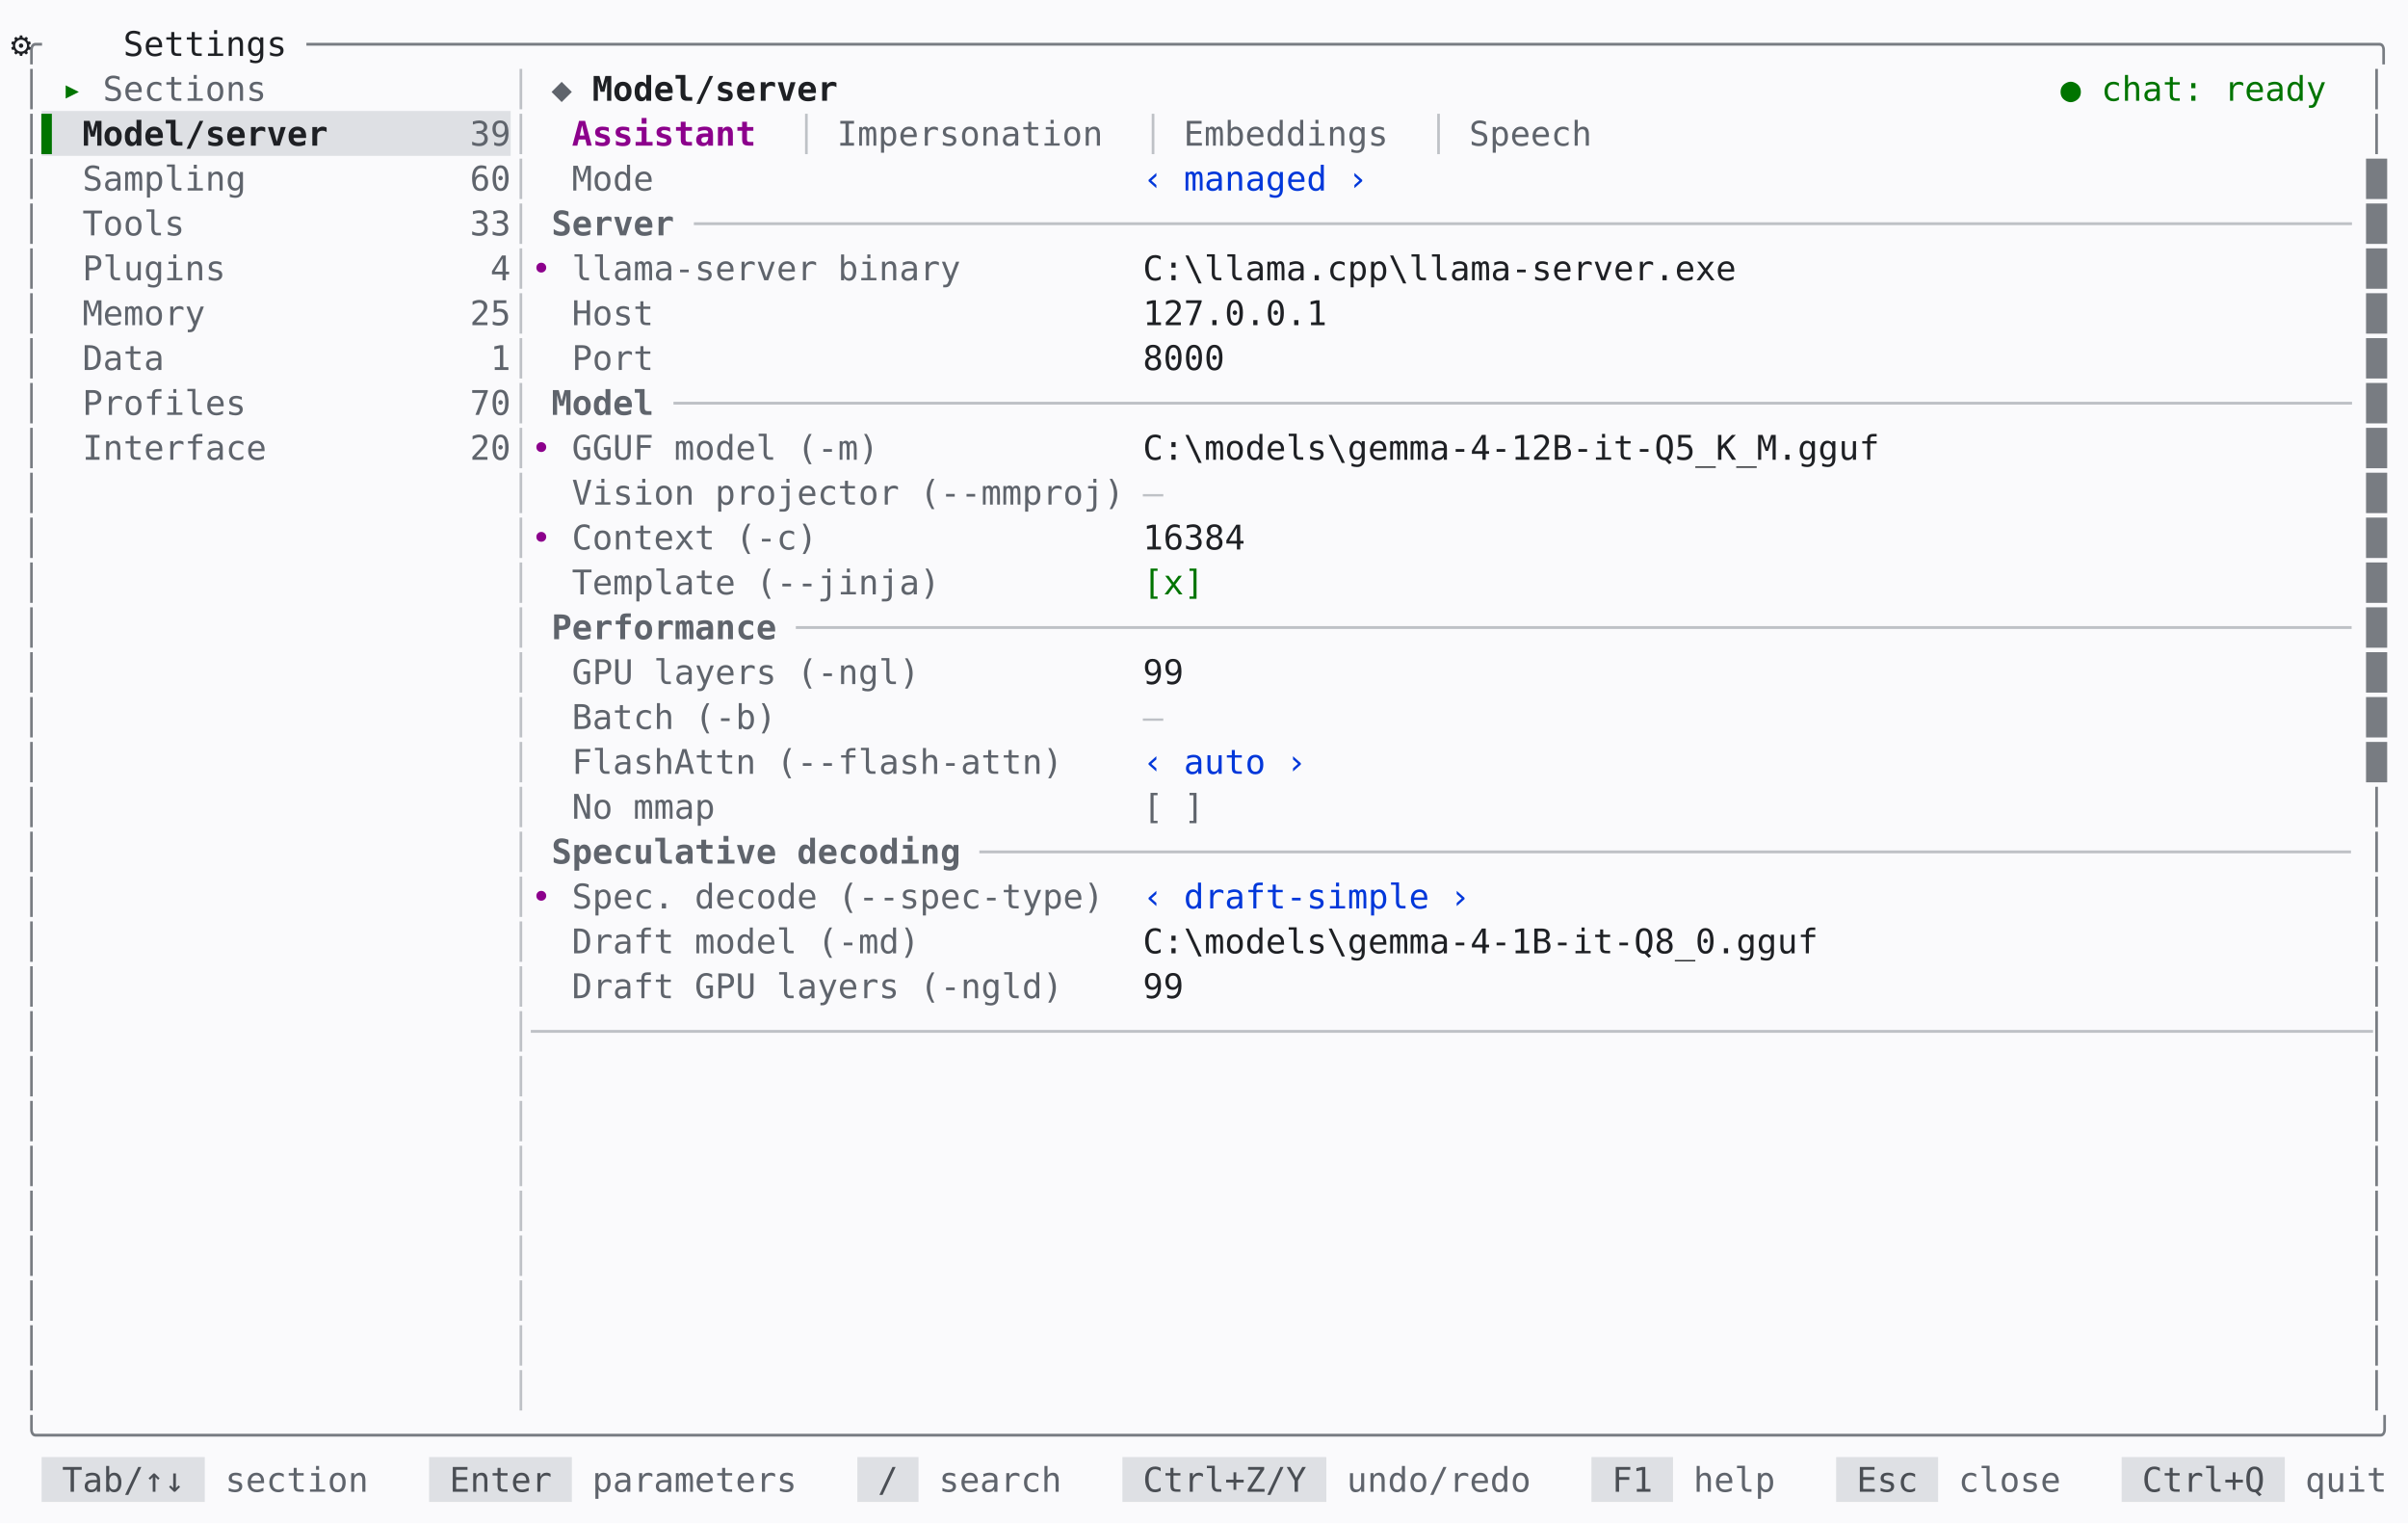
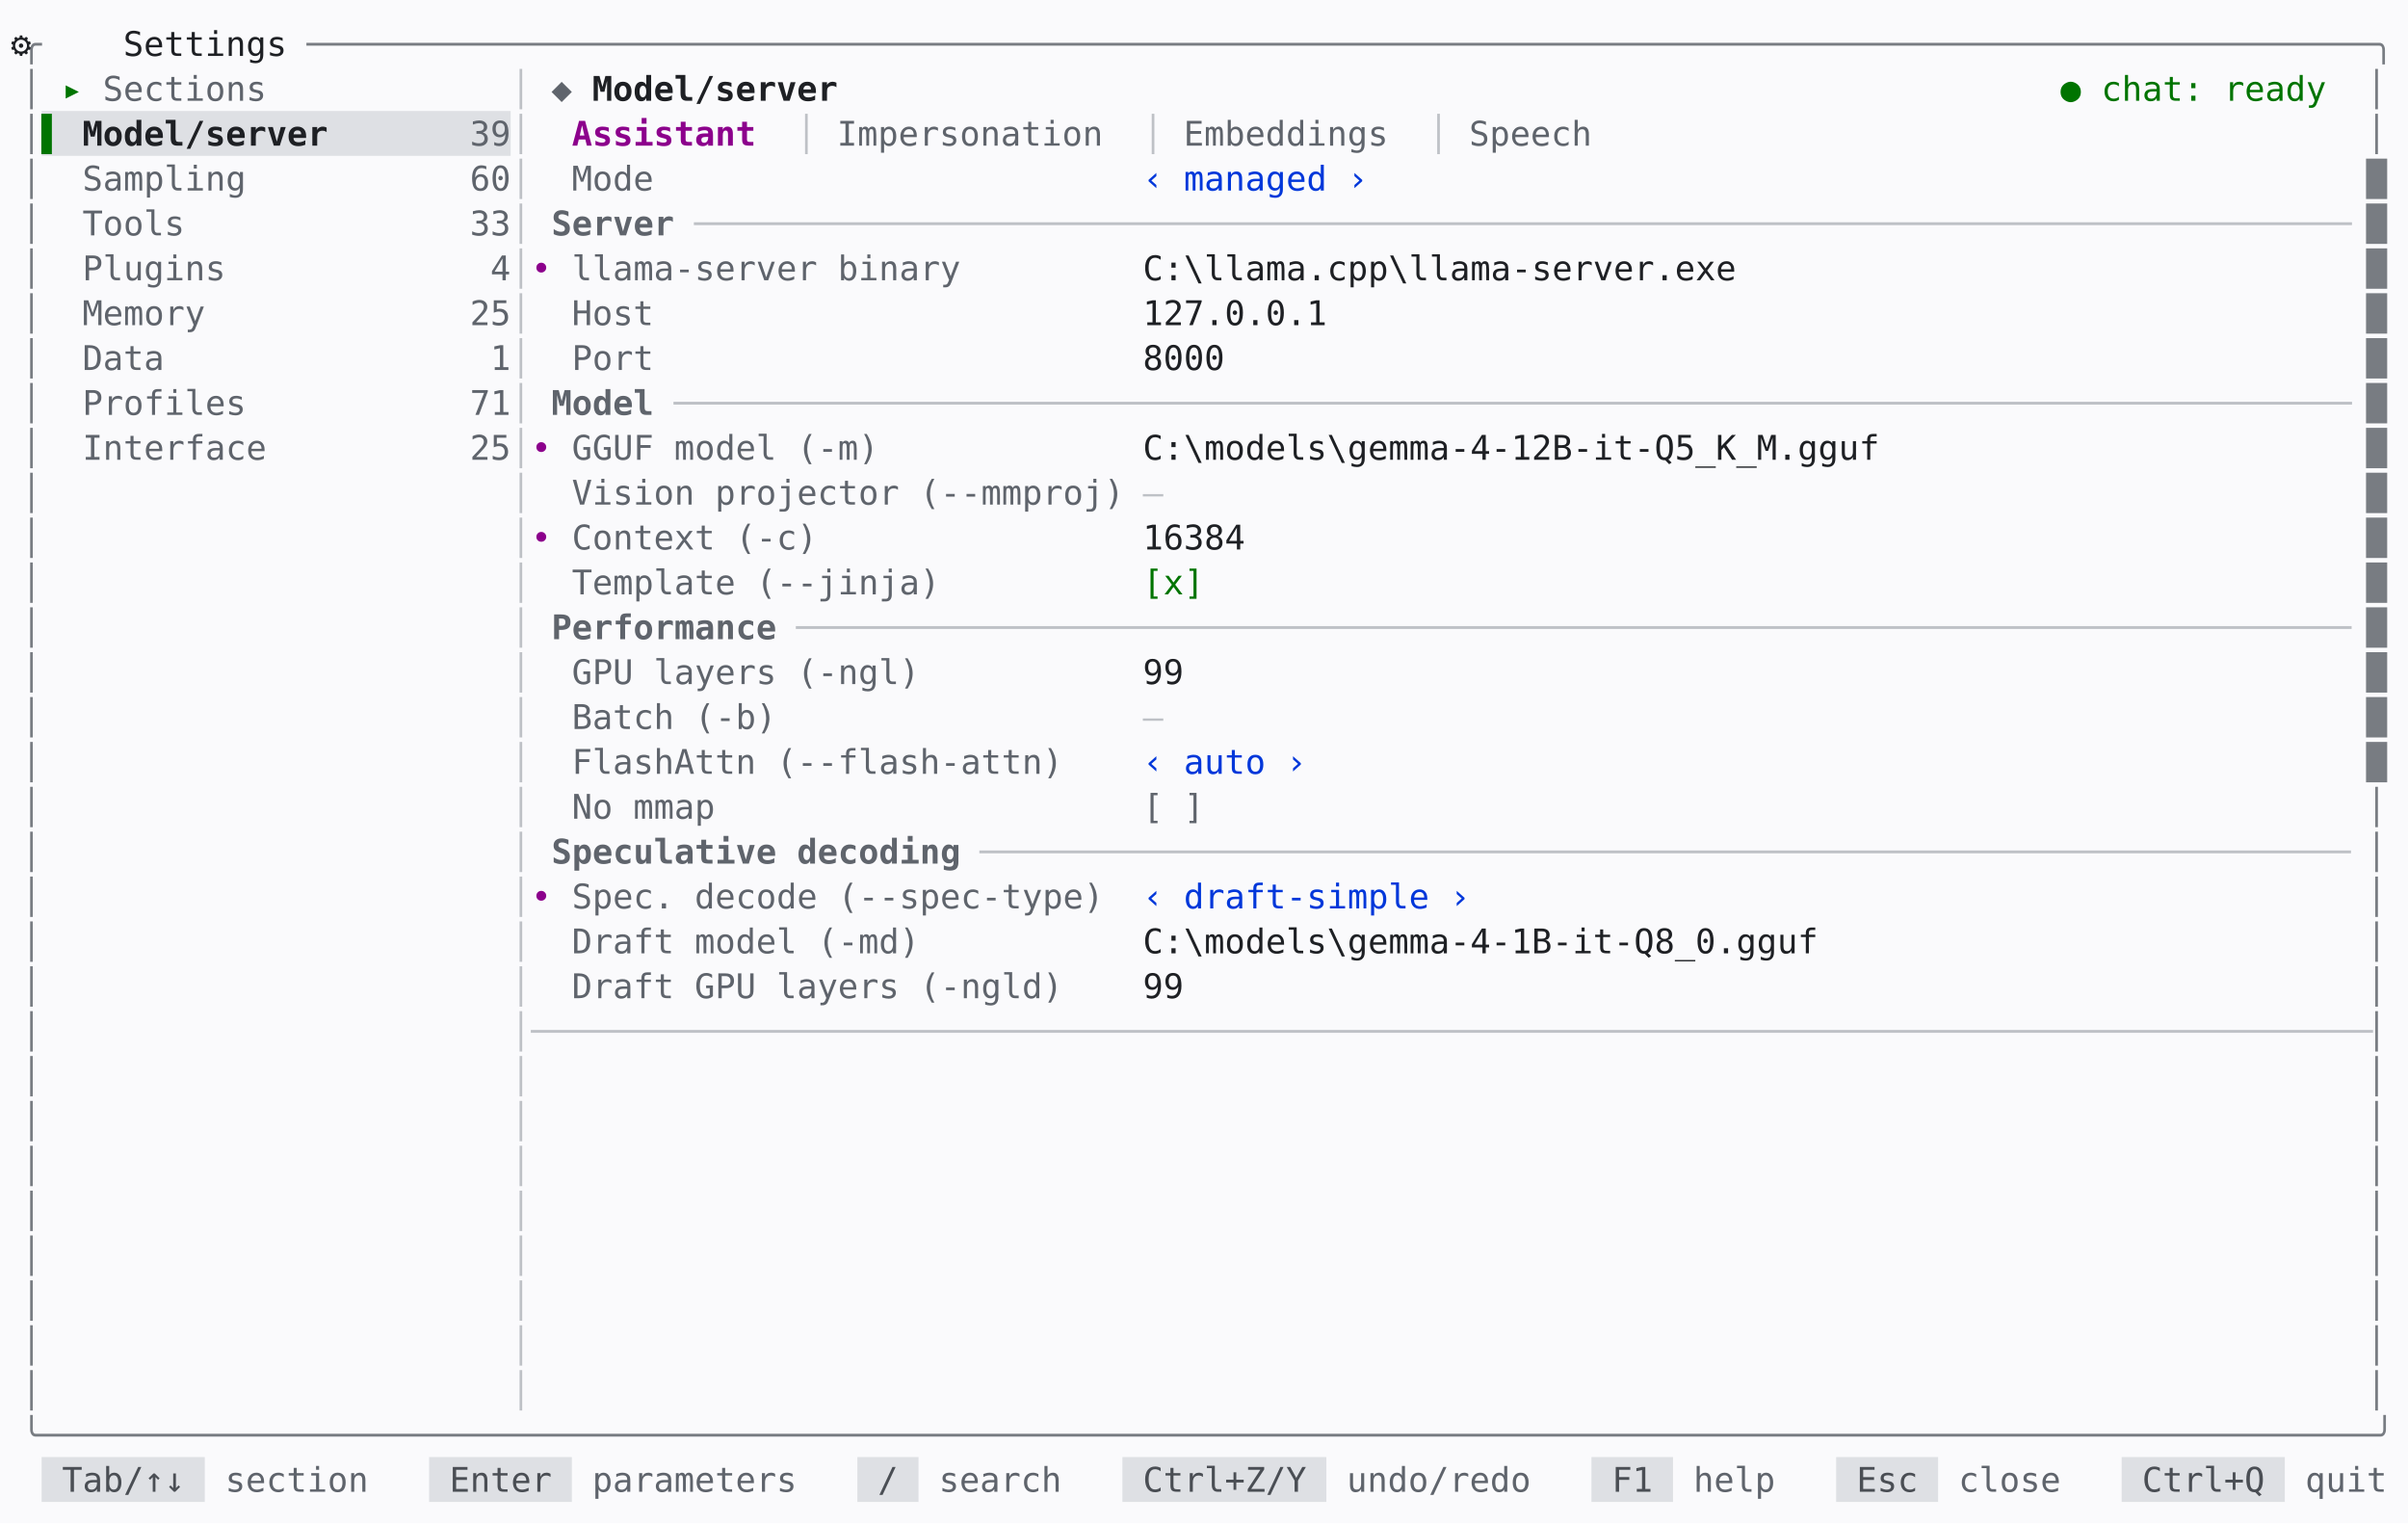
<svg xmlns="http://www.w3.org/2000/svg" id="settings-model-light-en" viewBox="0 0 1133.6 716.96" width="1133.6" height="716.96" role="img" aria-label="mindfork — the settings model screen, light theme">
  <style>
@font-face{font-family:'JetBrains Mono';src:url('/fonts/JetBrainsMono-Regular.woff2') format('woff2');font-weight:400;font-style:normal;font-display:swap}
@font-face{font-family:'JetBrains Mono';src:url('/fonts/JetBrainsMono-Bold.woff2') format('woff2');font-weight:700;font-style:normal;font-display:swap}
@font-face{font-family:'JetBrains Mono';src:url('/fonts/JetBrainsMono-Italic.woff2') format('woff2');font-weight:400;font-style:italic;font-display:swap}
#settings-model-light-en text{font:16px 'JetBrains Mono',monospace;fill:#1e2024}#settings-model-light-en .b{font-weight:700}#settings-model-light-en .i{font-style:italic}#settings-model-light-en .u{text-decoration:underline}#settings-model-light-en .st{text-decoration:line-through}#settings-model-light-en .u.st{text-decoration:underline line-through}
</style>
  <rect width="100%" height="100%" fill="#fafafc" />
  <text xml:space="preserve" y="26.32">
    <tspan x="10" fill="#787c82">╭</tspan>
    <tspan x="34" text-anchor="middle">⚙</tspan>
    <tspan x="58" textLength="86.4">Settings </tspan>
    <tspan x="144.4" textLength="979.2" fill="#787c82">─────────────────────────────────────────────────────────────────────────────────────────────────────╮</tspan>
  </text>
  <text xml:space="preserve" y="47.44">
    <tspan x="10" fill="#787c82">│</tspan>
    <tspan x="29.2" textLength="19.2" fill="#007400">▸ </tspan>
    <tspan x="48.4" textLength="86.4" fill="#5f646c">Sections </tspan>
    <tspan x="240.4" fill="#bec1c6">│</tspan>
    <tspan x="259.6" textLength="19.2" fill="#5f646c">◆ </tspan>
    <tspan x="278.8" textLength="124.8" class="b">Model/server </tspan>
    <tspan x="970" class="b" fill="#007400">●</tspan>
    <tspan x="989.2" textLength="115.2" fill="#007400">chat: ready </tspan>
    <tspan x="1114" fill="#787c82">│</tspan>
  </text>
  <rect x="19.6" y="52.24" width="220.8" height="21.12" fill="#dee0e4" />
  <text xml:space="preserve" y="68.56">
    <tspan x="10" fill="#787c82">│</tspan>
    <tspan x="19.6" textLength="19.2" fill="#007400">▌ </tspan>
    <tspan x="38.8" textLength="115.2" class="b">Model/server</tspan>
    <tspan x="221.2" textLength="19.2" fill="#5f646c">39</tspan>
    <tspan x="240.4" fill="#bec1c6">│</tspan>
    <tspan x="269.2" textLength="96" class="b" fill="#8c008c">Assistant </tspan>
    <tspan x="374.8" fill="#bec1c6">│</tspan>
    <tspan x="394" textLength="134.4" fill="#5f646c">Impersonation </tspan>
    <tspan x="538" fill="#bec1c6">│</tspan>
    <tspan x="557.2" textLength="105.6" fill="#5f646c">Embeddings </tspan>
    <tspan x="672.4" fill="#bec1c6">│</tspan>
    <tspan x="691.6" textLength="67.2" fill="#5f646c">Speech </tspan>
    <tspan x="1114" fill="#787c82">│</tspan>
  </text>
  <text xml:space="preserve" y="89.68">
    <tspan x="10" fill="#787c82">│</tspan>
    <tspan x="38.8" textLength="76.8" fill="#5f646c">Sampling</tspan>
    <tspan x="221.2" textLength="19.2" fill="#5f646c">60</tspan>
    <tspan x="240.4" fill="#bec1c6">│</tspan>
    <tspan x="269.2" textLength="38.4" fill="#5f646c">Mode</tspan>
    <tspan x="538" textLength="105.6" fill="#0037da">‹ managed ›</tspan>
    <tspan x="1114" fill="#787c82">█</tspan>
  </text>
  <text xml:space="preserve" y="110.8">
    <tspan x="10" fill="#787c82">│</tspan>
    <tspan x="38.8" textLength="48" fill="#5f646c">Tools</tspan>
    <tspan x="221.2" textLength="19.2" fill="#5f646c">33</tspan>
    <tspan x="240.4" fill="#bec1c6">│</tspan>
    <tspan x="259.6" textLength="67.2" class="b" fill="#5f646c">Server </tspan>
    <tspan x="326.8" textLength="777.6" fill="#bec1c6">─────────────────────────────────────────────────────────────────────────────────</tspan>
    <tspan x="1114" fill="#787c82">█</tspan>
  </text>
  <text xml:space="preserve" y="131.92">
    <tspan x="10" fill="#787c82">│</tspan>
    <tspan x="38.8" textLength="67.2" fill="#5f646c">Plugins</tspan>
    <tspan x="230.8" fill="#5f646c">4</tspan>
    <tspan x="240.4" fill="#bec1c6">│</tspan>
    <tspan x="250" textLength="19.2" fill="#8c008c">• </tspan>
    <tspan x="269.2" textLength="182.4" fill="#5f646c">llama-server binary</tspan>
    <tspan x="538" textLength="576">C:\llama.cpp\llama-server.exe                               </tspan>
    <tspan x="1114" fill="#787c82">█</tspan>
  </text>
  <text xml:space="preserve" y="153.04">
    <tspan x="10" fill="#787c82">│</tspan>
    <tspan x="38.8" textLength="57.6" fill="#5f646c">Memory</tspan>
    <tspan x="221.2" textLength="19.2" fill="#5f646c">25</tspan>
    <tspan x="240.4" fill="#bec1c6">│</tspan>
    <tspan x="269.2" textLength="38.4" fill="#5f646c">Host</tspan>
    <tspan x="538" textLength="576">127.0.0.1                                                   </tspan>
    <tspan x="1114" fill="#787c82">█</tspan>
  </text>
  <text xml:space="preserve" y="174.16">
    <tspan x="10" fill="#787c82">│</tspan>
    <tspan x="38.8" textLength="38.4" fill="#5f646c">Data</tspan>
    <tspan x="230.8" fill="#5f646c">1</tspan>
    <tspan x="240.4" fill="#bec1c6">│</tspan>
    <tspan x="269.2" textLength="38.4" fill="#5f646c">Port</tspan>
    <tspan x="538" textLength="576">8000                                                        </tspan>
    <tspan x="1114" fill="#787c82">█</tspan>
  </text>
  <text xml:space="preserve" y="195.28">
    <tspan x="10" fill="#787c82">│</tspan>
    <tspan x="38.8" textLength="76.8" fill="#5f646c">Profiles</tspan>
-     <tspan x="221.2" textLength="19.2" fill="#5f646c">70</tspan>
+     <tspan x="221.2" textLength="19.2" fill="#5f646c">71</tspan>
    <tspan x="240.4" fill="#bec1c6">│</tspan>
    <tspan x="259.6" textLength="57.6" class="b" fill="#5f646c">Model </tspan>
    <tspan x="317.2" textLength="787.2" fill="#bec1c6">──────────────────────────────────────────────────────────────────────────────────</tspan>
    <tspan x="1114" fill="#787c82">█</tspan>
  </text>
  <text xml:space="preserve" y="216.4">
    <tspan x="10" fill="#787c82">│</tspan>
    <tspan x="38.8" textLength="86.4" fill="#5f646c">Interface</tspan>
-     <tspan x="221.2" textLength="19.2" fill="#5f646c">20</tspan>
+     <tspan x="221.2" textLength="19.2" fill="#5f646c">25</tspan>
    <tspan x="240.4" fill="#bec1c6">│</tspan>
    <tspan x="250" textLength="19.2" fill="#8c008c">• </tspan>
    <tspan x="269.2" textLength="144" fill="#5f646c">GGUF model (-m)</tspan>
    <tspan x="538" textLength="576">C:\models\gemma-4-12B-it-Q5_K_M.gguf                        </tspan>
    <tspan x="1114" fill="#787c82">█</tspan>
  </text>
  <text xml:space="preserve" y="237.52">
    <tspan x="10" fill="#787c82">│</tspan>
    <tspan x="240.4" fill="#bec1c6">│</tspan>
    <tspan x="269.2" textLength="259.2" fill="#5f646c">Vision projector (--mmproj)</tspan>
    <tspan x="538" fill="#bec1c6">—</tspan>
    <tspan x="1114" fill="#787c82">█</tspan>
  </text>
  <text xml:space="preserve" y="258.64">
    <tspan x="10" fill="#787c82">│</tspan>
    <tspan x="240.4" fill="#bec1c6">│</tspan>
    <tspan x="250" textLength="19.2" fill="#8c008c">• </tspan>
    <tspan x="269.2" textLength="115.2" fill="#5f646c">Context (-c)</tspan>
    <tspan x="538" textLength="576">16384                                                       </tspan>
    <tspan x="1114" fill="#787c82">█</tspan>
  </text>
  <text xml:space="preserve" y="279.76">
    <tspan x="10" fill="#787c82">│</tspan>
    <tspan x="240.4" fill="#bec1c6">│</tspan>
    <tspan x="269.2" textLength="172.8" fill="#5f646c">Template (--jinja)</tspan>
    <tspan x="538" textLength="28.8" fill="#007400">[x]</tspan>
    <tspan x="1114" fill="#787c82">█</tspan>
  </text>
  <text xml:space="preserve" y="300.88">
    <tspan x="10" fill="#787c82">│</tspan>
    <tspan x="240.4" fill="#bec1c6">│</tspan>
    <tspan x="259.6" textLength="115.2" class="b" fill="#5f646c">Performance </tspan>
    <tspan x="374.8" textLength="729.6" fill="#bec1c6">────────────────────────────────────────────────────────────────────────────</tspan>
    <tspan x="1114" fill="#787c82">█</tspan>
  </text>
  <text xml:space="preserve" y="322">
    <tspan x="10" fill="#787c82">│</tspan>
    <tspan x="240.4" fill="#bec1c6">│</tspan>
    <tspan x="269.2" textLength="163.2" fill="#5f646c">GPU layers (-ngl)</tspan>
    <tspan x="538" textLength="576">99                                                          </tspan>
    <tspan x="1114" fill="#787c82">█</tspan>
  </text>
  <text xml:space="preserve" y="343.12">
    <tspan x="10" fill="#787c82">│</tspan>
    <tspan x="240.4" fill="#bec1c6">│</tspan>
    <tspan x="269.2" textLength="96" fill="#5f646c">Batch (-b)</tspan>
    <tspan x="538" fill="#bec1c6">—</tspan>
    <tspan x="1114" fill="#787c82">█</tspan>
  </text>
  <text xml:space="preserve" y="364.24">
    <tspan x="10" fill="#787c82">│</tspan>
    <tspan x="240.4" fill="#bec1c6">│</tspan>
    <tspan x="269.2" textLength="230.4" fill="#5f646c">FlashAttn (--flash-attn)</tspan>
    <tspan x="538" textLength="76.8" fill="#0037da">‹ auto ›</tspan>
    <tspan x="1114" fill="#787c82">█</tspan>
  </text>
  <text xml:space="preserve" y="385.36">
    <tspan x="10" fill="#787c82">│</tspan>
    <tspan x="240.4" fill="#bec1c6">│</tspan>
    <tspan x="269.2" textLength="67.2" fill="#5f646c">No mmap</tspan>
    <tspan x="538" textLength="28.8" fill="#5f646c">[ ]</tspan>
    <tspan x="1114" fill="#787c82">│</tspan>
  </text>
  <text xml:space="preserve" y="406.48">
    <tspan x="10" fill="#787c82">│</tspan>
    <tspan x="240.4" fill="#bec1c6">│</tspan>
    <tspan x="259.6" textLength="201.6" class="b" fill="#5f646c">Speculative decoding </tspan>
    <tspan x="461.2" textLength="643.2" fill="#bec1c6">───────────────────────────────────────────────────────────────────</tspan>
    <tspan x="1114" fill="#787c82">│</tspan>
  </text>
  <text xml:space="preserve" y="427.6">
    <tspan x="10" fill="#787c82">│</tspan>
    <tspan x="240.4" fill="#bec1c6">│</tspan>
    <tspan x="250" textLength="19.2" fill="#8c008c">• </tspan>
    <tspan x="269.2" textLength="249.6" fill="#5f646c">Spec. decode (--spec-type)</tspan>
    <tspan x="538" textLength="153.6" fill="#0037da">‹ draft-simple ›</tspan>
    <tspan x="1114" fill="#787c82">│</tspan>
  </text>
  <text xml:space="preserve" y="448.72">
    <tspan x="10" fill="#787c82">│</tspan>
    <tspan x="240.4" fill="#bec1c6">│</tspan>
    <tspan x="269.2" textLength="163.2" fill="#5f646c">Draft model (-md)</tspan>
    <tspan x="538" textLength="576">C:\models\gemma-4-1B-it-Q8_0.gguf                           </tspan>
    <tspan x="1114" fill="#787c82">│</tspan>
  </text>
  <text xml:space="preserve" y="469.84">
    <tspan x="10" fill="#787c82">│</tspan>
    <tspan x="240.4" fill="#bec1c6">│</tspan>
    <tspan x="269.2" textLength="230.4" fill="#5f646c">Draft GPU layers (-ngld)</tspan>
    <tspan x="538" textLength="576">99                                                          </tspan>
    <tspan x="1114" fill="#787c82">│</tspan>
  </text>
  <text xml:space="preserve" y="490.96">
    <tspan x="10" fill="#787c82">│</tspan>
    <tspan x="240.4" textLength="873.6" fill="#bec1c6">│──────────────────────────────────────────────────────────────────────────────────────────</tspan>
    <tspan x="1114" fill="#787c82">│</tspan>
  </text>
  <text xml:space="preserve" y="512.08">
    <tspan x="10" fill="#787c82">│</tspan>
    <tspan x="240.4" fill="#bec1c6">│</tspan>
    <tspan x="1114" fill="#787c82">│</tspan>
  </text>
  <text xml:space="preserve" y="533.2">
    <tspan x="10" fill="#787c82">│</tspan>
    <tspan x="240.4" fill="#bec1c6">│</tspan>
    <tspan x="1114" fill="#787c82">│</tspan>
  </text>
  <text xml:space="preserve" y="554.32">
    <tspan x="10" fill="#787c82">│</tspan>
    <tspan x="240.4" fill="#bec1c6">│</tspan>
    <tspan x="1114" fill="#787c82">│</tspan>
  </text>
  <text xml:space="preserve" y="575.44">
    <tspan x="10" fill="#787c82">│</tspan>
    <tspan x="240.4" fill="#bec1c6">│</tspan>
    <tspan x="1114" fill="#787c82">│</tspan>
  </text>
  <text xml:space="preserve" y="596.56">
    <tspan x="10" fill="#787c82">│</tspan>
    <tspan x="240.4" fill="#bec1c6">│</tspan>
    <tspan x="1114" fill="#787c82">│</tspan>
  </text>
  <text xml:space="preserve" y="617.68">
    <tspan x="10" fill="#787c82">│</tspan>
    <tspan x="240.4" fill="#bec1c6">│</tspan>
    <tspan x="1114" fill="#787c82">│</tspan>
  </text>
  <text xml:space="preserve" y="638.8">
    <tspan x="10" fill="#787c82">│</tspan>
    <tspan x="240.4" fill="#bec1c6">│</tspan>
    <tspan x="1114" fill="#787c82">│</tspan>
  </text>
  <text xml:space="preserve" y="659.92">
    <tspan x="10" fill="#787c82">│</tspan>
    <tspan x="240.4" fill="#bec1c6">│</tspan>
    <tspan x="1114" fill="#787c82">│</tspan>
  </text>
  <text xml:space="preserve" y="681.04">
    <tspan x="10" textLength="1113.6" fill="#787c82">╰──────────────────────────────────────────────────────────────────────────────────────────────────────────────────╯</tspan>
  </text>
  <rect x="19.6" y="685.84" width="76.8" height="21.12" fill="#dee0e4" />
  <rect x="202" y="685.84" width="67.2" height="21.12" fill="#dee0e4" />
  <rect x="403.6" y="685.84" width="28.8" height="21.12" fill="#dee0e4" />
  <rect x="528.4" y="685.84" width="96" height="21.12" fill="#dee0e4" />
  <rect x="749.2" y="685.84" width="38.4" height="21.12" fill="#dee0e4" />
  <rect x="864.4" y="685.84" width="48" height="21.12" fill="#dee0e4" />
  <rect x="998.8" y="685.84" width="76.8" height="21.12" fill="#dee0e4" />
  <text xml:space="preserve" y="702.16">
    <tspan x="29.2" textLength="67.2" fill="#4a4e54">Tab/↑↓ </tspan>
    <tspan x="106" textLength="67.2" fill="#5f646c">section</tspan>
    <tspan x="211.6" textLength="57.6" fill="#4a4e54">Enter </tspan>
    <tspan x="278.8" textLength="96" fill="#5f646c">parameters</tspan>
    <tspan x="413.2" textLength="19.2" fill="#4a4e54">/ </tspan>
    <tspan x="442" textLength="57.6" fill="#5f646c">search</tspan>
    <tspan x="538" textLength="86.4" fill="#4a4e54">Ctrl+Z/Y </tspan>
    <tspan x="634" textLength="86.4" fill="#5f646c">undo/redo</tspan>
    <tspan x="758.8" textLength="28.8" fill="#4a4e54">F1 </tspan>
    <tspan x="797.2" textLength="38.4" fill="#5f646c">help</tspan>
    <tspan x="874" textLength="38.4" fill="#4a4e54">Esc </tspan>
    <tspan x="922" textLength="48" fill="#5f646c">close</tspan>
    <tspan x="1008.4" textLength="67.2" fill="#4a4e54">Ctrl+Q </tspan>
    <tspan x="1085.2" textLength="38.4" fill="#5f646c">quit</tspan>
  </text>
</svg>
